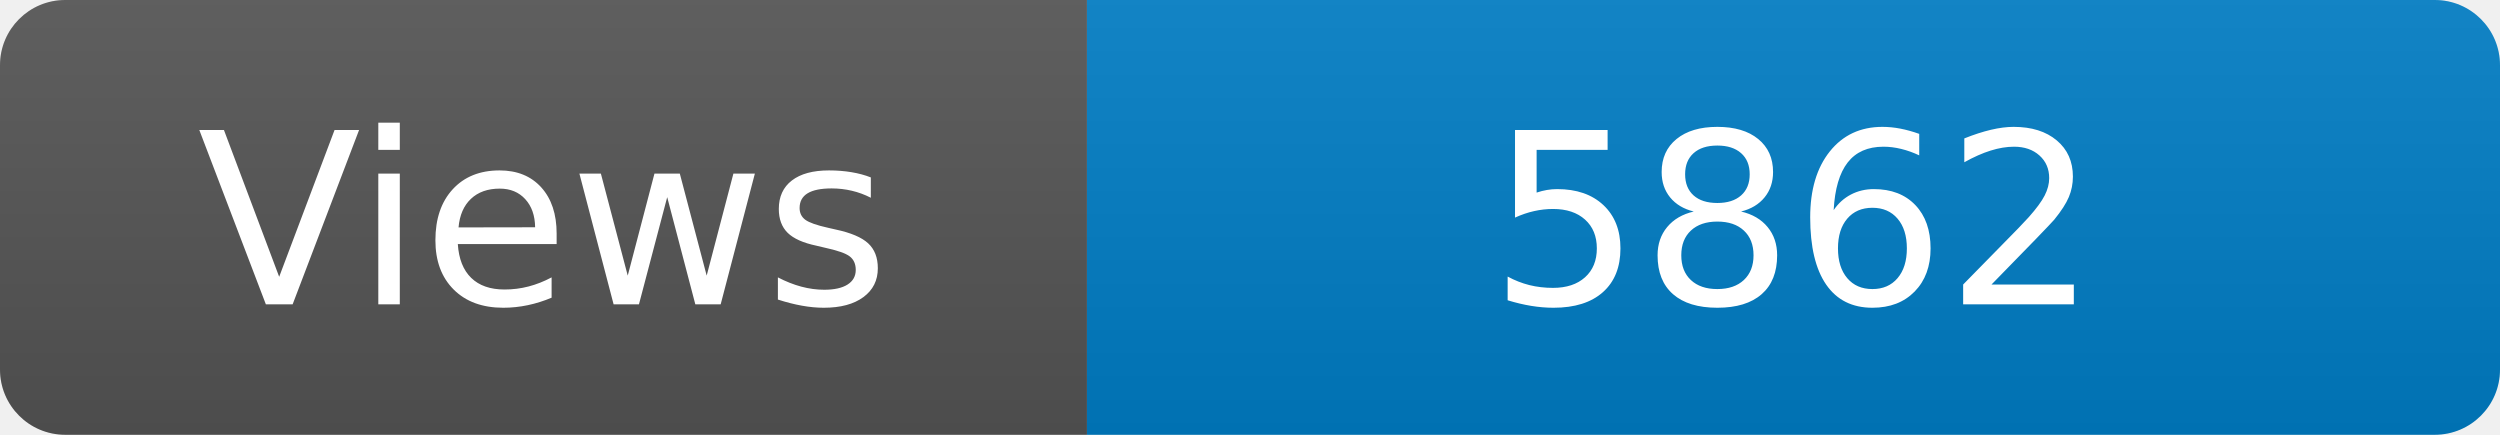
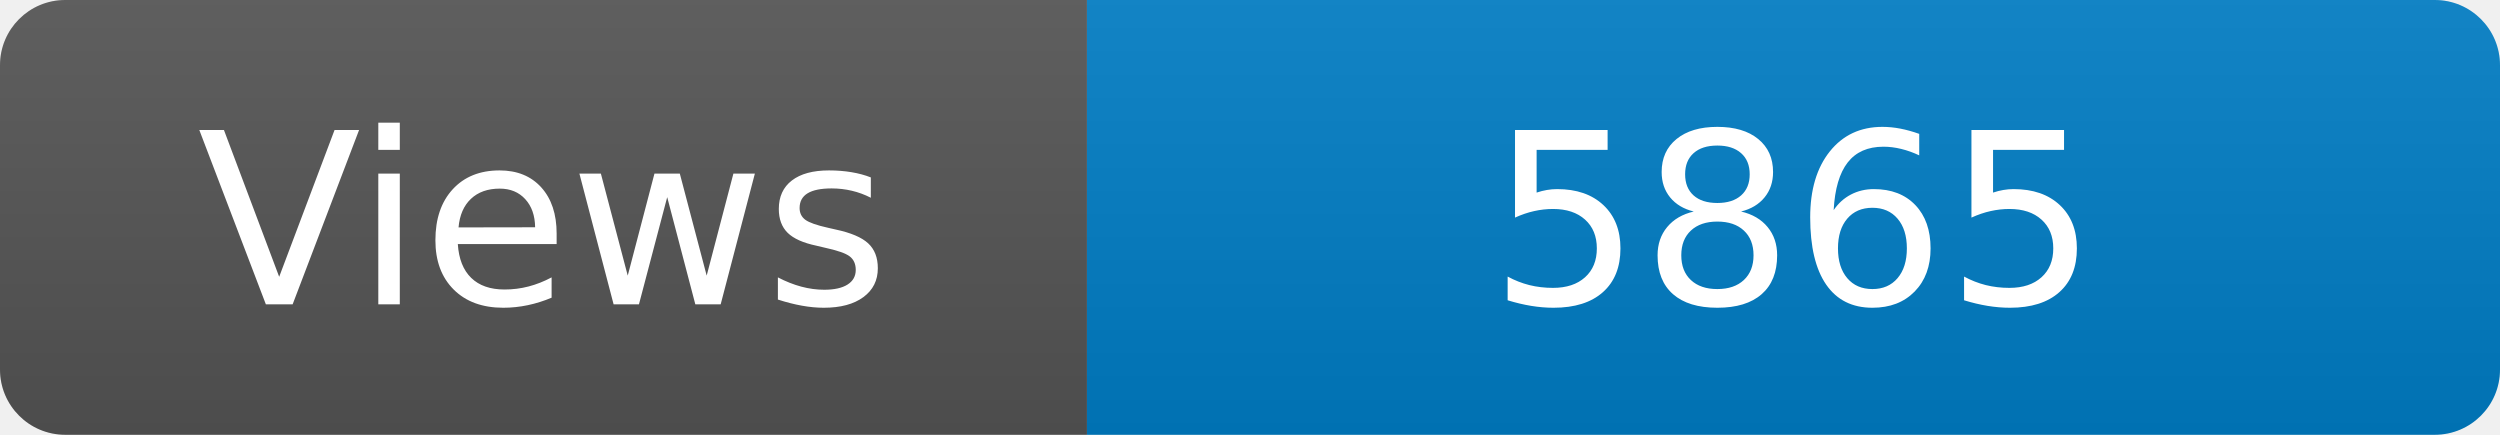
<svg xmlns="http://www.w3.org/2000/svg" width="115" height="20" role="img" aria-label="Maintained?: yes">
  <linearGradient id="s" x2="0" y2="100%">
    <stop offset="0" stop-color="#bbb" stop-opacity=".1" />
    <stop offset="1" stop-opacity=".1" />
  </linearGradient>
  <clipPath id="r">
    <rect width="115" height="20" rx="3" fill="#fff" />
  </clipPath>
  <g clip-path="url(#r)">
    <rect width="50" height="20" fill="#555" />
    <rect x="50" width="160" height="20" fill="#007ec6" />
    <rect width="115" height="20" fill="url(#s)" />
  </g>
  <g fill="#fff" text-anchor="middle" font-family="Verdana,Geneva,DejaVu Sans,sans-serif" font-size="110">
    <text x="250" y="140" transform="scale(.1)" fill="#fff">Views</text>
-     <text x="825" y="140" transform="scale(.1)" fill="#fff">5862</text>
+     <text x="825" y="140" transform="scale(.1)" fill="#fff">5865</text>
  </g>
</svg>
